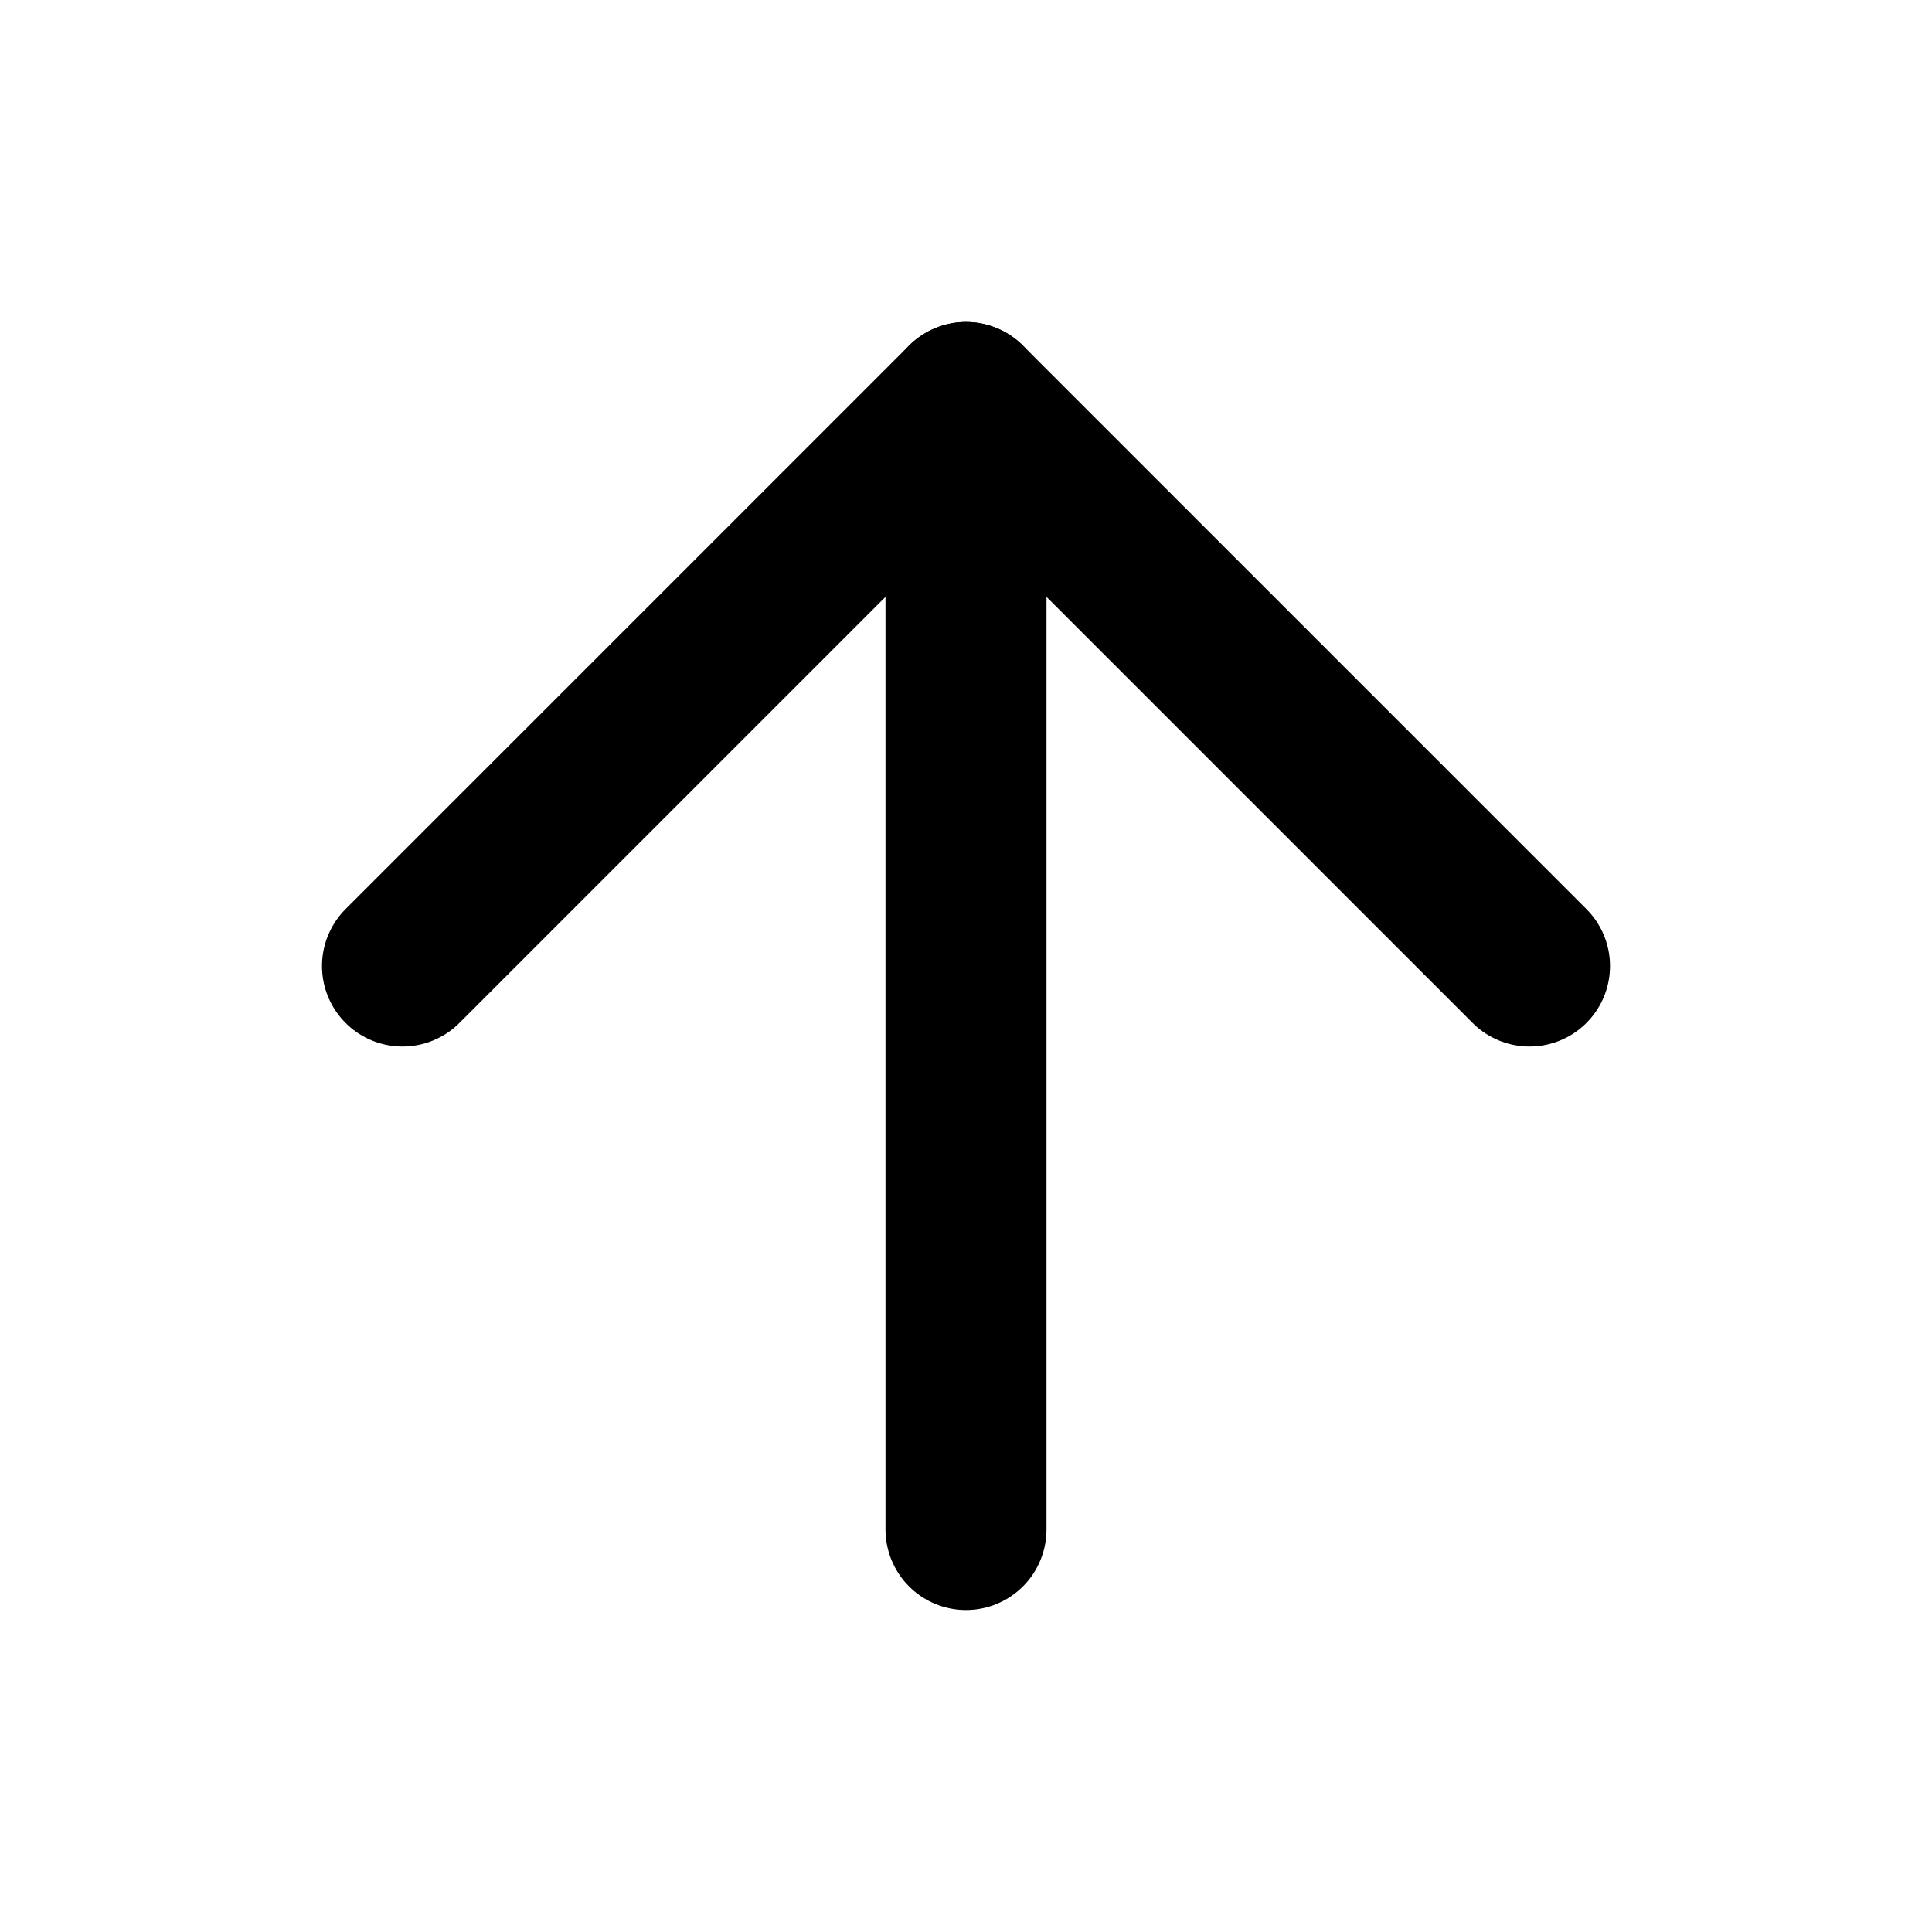
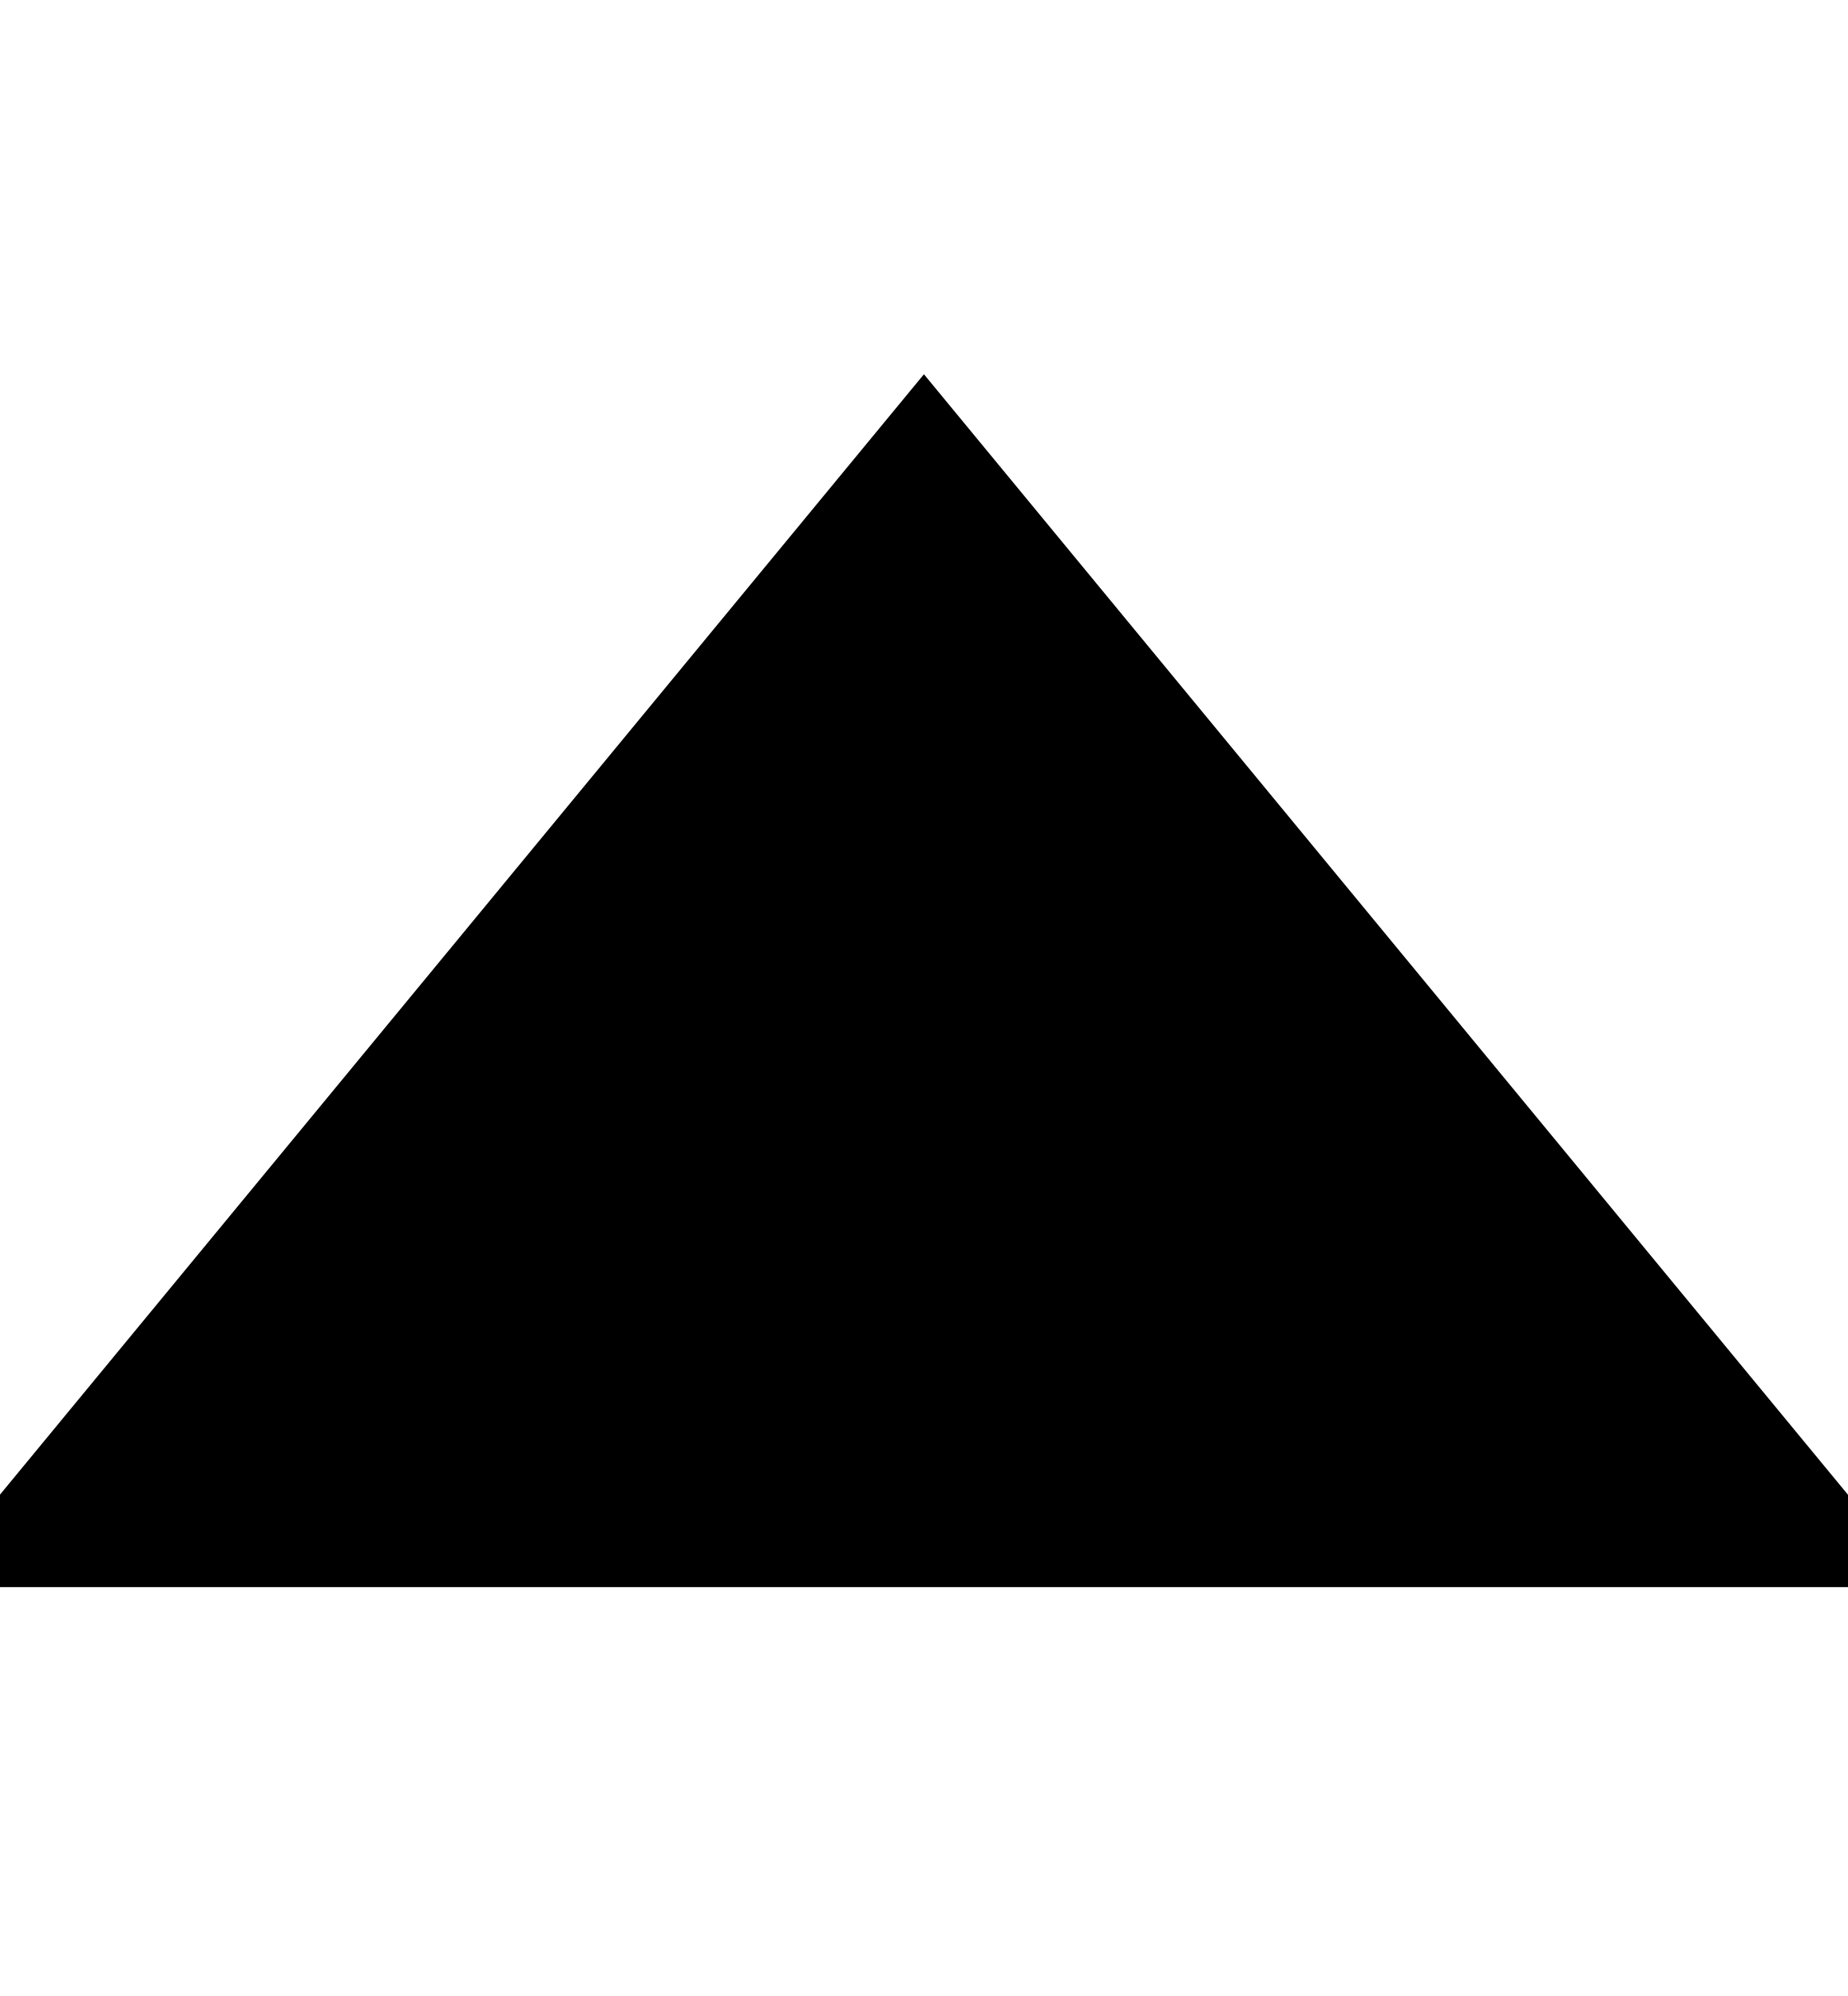
- <svg xmlns="http://www.w3.org/2000/svg" viewBox="0 0 24 24" fill="none" stroke="currentColor" stroke-width="2" stroke-linecap="round" stroke-linejoin="round" class="feather feather-arrow-up">
-   <line x1="12" y1="19" x2="12" y2="5" />
-   <polyline points="5 12 12 5 19 12" />
+ <svg xmlns="http://www.w3.org/2000/svg" width="25" height="27" viewBox="2 0 40 27" fill="none">
+   <path d="M22 0L43.651 26.25H0.349L22 0Z" fill="black" />
</svg>
